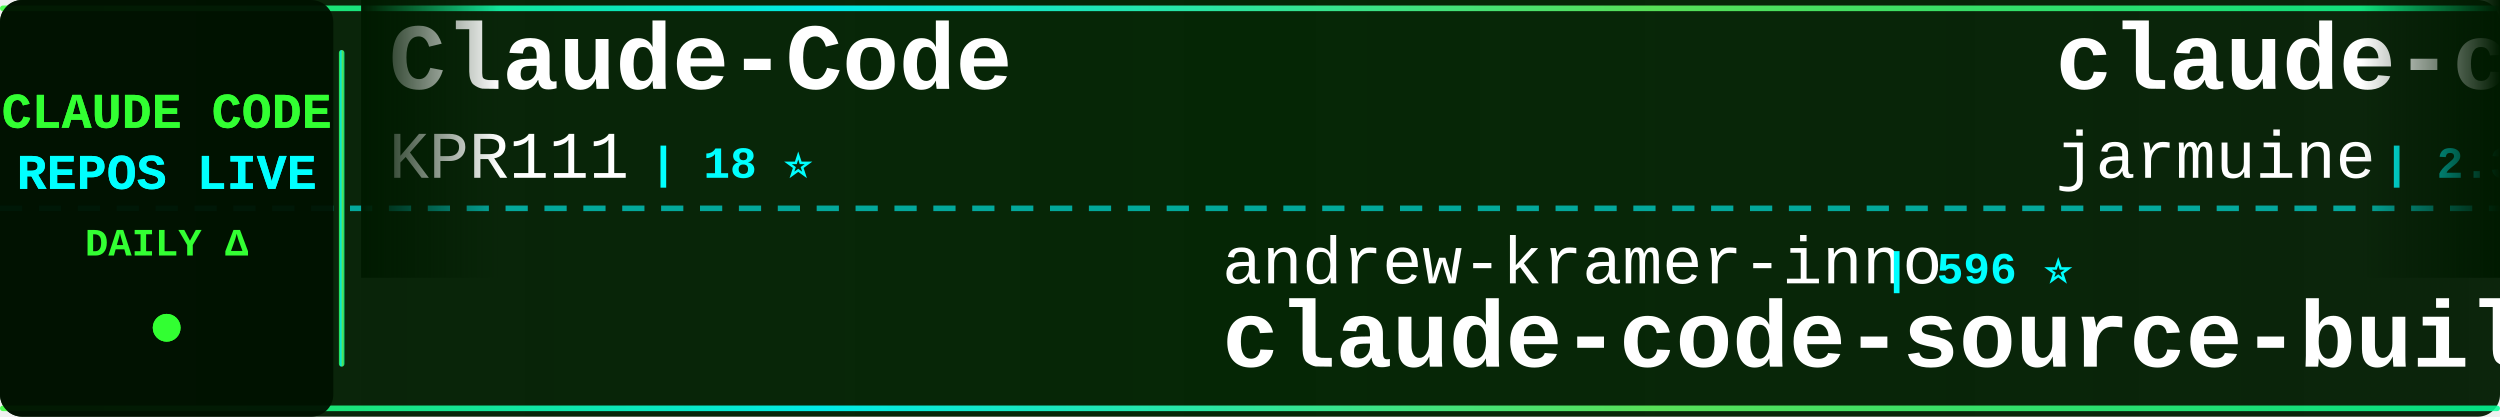
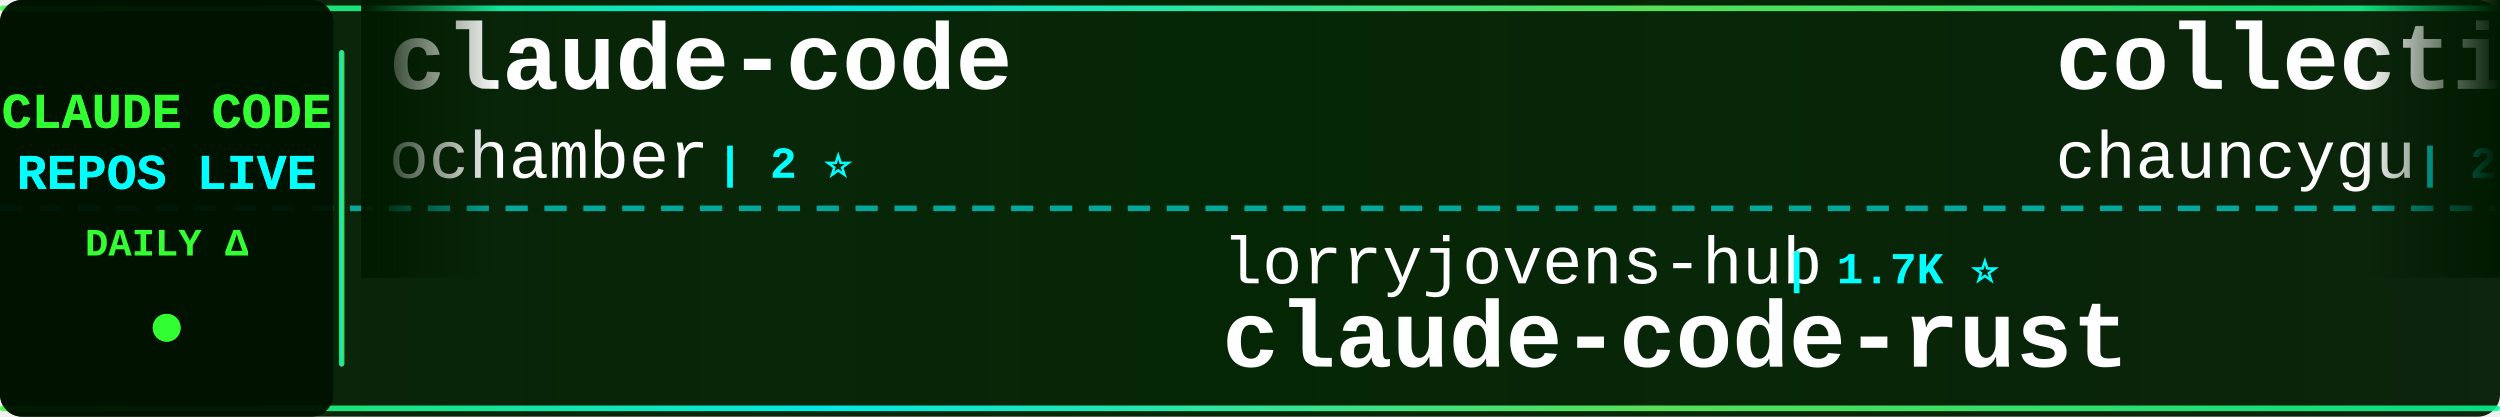
<svg xmlns="http://www.w3.org/2000/svg" width="900" height="150">
  <defs>
    <linearGradient id="tickerBg" x1="0%" y1="0%" x2="100%" y2="0%">
      <stop offset="0%" style="stop-color:#001a00;stop-opacity:0.95" />
      <stop offset="50%" style="stop-color:#002200;stop-opacity:0.98" />
      <stop offset="100%" style="stop-color:#001a00;stop-opacity:0.95" />
    </linearGradient>
    <linearGradient id="borderGrad" x1="0%" y1="0%" x2="100%" y2="0%">
      <stop offset="0%" style="stop-color:#33ff33;stop-opacity:0.85">
        <animate attributeName="stop-opacity" values="0.85;1;0.85" dur="2s" repeatCount="indefinite" />
      </stop>
      <stop offset="33%" style="stop-color:#00ffff;stop-opacity:0.9">
        <animate attributeName="stop-opacity" values="0.9;1;0.9" dur="2.2s" repeatCount="indefinite" />
      </stop>
      <stop offset="66%" style="stop-color:#66ff66;stop-opacity:0.85">
        <animate attributeName="stop-opacity" values="0.85;1;0.85" dur="1.8s" repeatCount="indefinite" />
      </stop>
      <stop offset="100%" style="stop-color:#00ff99;stop-opacity:0.85">
        <animate attributeName="stop-opacity" values="0.85;1;0.85" dur="2s" repeatCount="indefinite" />
      </stop>
    </linearGradient>
    <filter id="textGlow">
      <feGaussianBlur stdDeviation="0.1" result="coloredBlur" />
      <feMerge>
        <feMergeNode in="coloredBlur" />
        <feMergeNode in="SourceGraphic" />
      </feMerge>
    </filter>
    <filter id="metricGlow">
      <feGaussianBlur stdDeviation="0.2" result="coloredBlur" />
      <feMerge>
        <feMergeNode in="coloredBlur" />
        <feMergeNode in="SourceGraphic" />
      </feMerge>
    </filter>
    <linearGradient id="leftFade" x1="0%" y1="0%" x2="100%" y2="0%">
      <stop offset="0%" style="stop-color:#001a00;stop-opacity:1" />
      <stop offset="100%" style="stop-color:#001a00;stop-opacity:0" />
    </linearGradient>
    <linearGradient id="rightFade" x1="0%" y1="0%" x2="100%" y2="0%">
      <stop offset="0%" style="stop-color:#001a00;stop-opacity:0" />
      <stop offset="100%" style="stop-color:#001a00;stop-opacity:1" />
    </linearGradient>
  </defs>
  <rect width="900" height="150" fill="url(#tickerBg)" rx="8" />
  <rect x="0" y="2" width="900" height="2" fill="url(#borderGrad)" rx="1" />
  <rect x="0" y="146" width="900" height="2" fill="url(#borderGrad)" rx="1" />
  <line x1="0" y1="75" x2="900" y2="75" stroke="#00ffff" stroke-width="2" stroke-dasharray="8 6" opacity="0.6" />
  <rect x="0" y="0" width="120" height="150" fill="#001100" opacity="0.95" rx="8" />
  <text x="60" y="46" font-family="'Courier New', monospace" font-size="18" font-weight="bold" fill="#33ff33" text-anchor="middle" filter="url(#textGlow)">
    CLAUDE CODE
  </text>
  <text x="60" y="68" font-family="'Courier New', monospace" font-size="18" font-weight="bold" fill="#00ffff" text-anchor="middle" filter="url(#textGlow)">
    REPOS LIVE
  </text>
  <text x="60" y="92" font-family="'Courier New', monospace" font-size="14" font-weight="bold" fill="#33ff33" text-anchor="middle">
    DAILY Δ
  </text>
  <circle cx="60" cy="118" r="5" fill="#33ff33" filter="url(#metricGlow)">
    <animate attributeName="r" values="4;6;4" dur="1.5s" repeatCount="indefinite" />
    <animate attributeName="opacity" values="0.6;1;0.6" dur="1.5s" repeatCount="indefinite" />
  </circle>
  <rect x="122" y="18" width="2" height="114" fill="url(#borderGrad)" rx="1" />
  <clipPath id="tickerClip">
    <rect x="130" y="0" width="770" height="150" />
  </clipPath>
  <g clip-path="url(#tickerClip)">
    <g id="tickerItems">
      <animateTransform attributeName="transform" attributeType="XML" type="translate" from="0 0" to="-3000 0" dur="54s" repeatCount="indefinite" />
      <g transform="translate(0, 0)">
-         <text x="140" y="32" font-family="'Courier New', monospace" font-size="34" font-weight="bold" fill="#ffffff">Claude-Code</text>
-         <text x="140" y="64" font-family="'Courier New', monospace" font-size="24" font-weight="normal" fill="#ffffff" opacity="1.0">KPR111</text>
-         <text x="234" y="64" font-family="'Courier New', monospace" font-size="16" font-weight="bold" fill="#00ffff"> | 18 ⭐</text>
+         <text x="140" y="32" font-family="'Courier New', monospace" font-size="34" font-weight="bold" fill="#ffffff">claude-code</text>
+         <text x="140" y="64" font-family="'Courier New', monospace" font-size="24" font-weight="normal" fill="#ffffff" opacity="1.0">ochamber</text>
+         <text x="258" y="64" font-family="'Courier New', monospace" font-size="16" font-weight="bold" fill="#00ffff"> | 2 ⭐</text>
      </g>
      <g transform="translate(300, 0)">
-         <text x="140" y="102" font-family="'Courier New', monospace" font-size="24" font-weight="normal" fill="#ffffff" opacity="1.0">andrew-kramer-inno</text>
-         <text x="378" y="102" font-family="'Courier New', monospace" font-size="16" font-weight="bold" fill="#00ffff"> | 596 ⭐</text>
-         <text x="140" y="132" font-family="'Courier New', monospace" font-size="34" font-weight="bold" fill="#ffffff">claude-code-source-build</text>
+         <text x="140" y="102" font-family="'Courier New', monospace" font-size="24" font-weight="normal" fill="#ffffff" opacity="1.0">lorryjovens-hub</text>
+         <text x="342" y="102" font-family="'Courier New', monospace" font-size="16" font-weight="bold" fill="#00ffff"> | 1.7K ⭐</text>
+         <text x="140" y="132" font-family="'Courier New', monospace" font-size="34" font-weight="bold" fill="#ffffff">claude-code-rust</text>
      </g>
      <g transform="translate(600, 0)">
-         <text x="140" y="32" font-family="'Courier New', monospace" font-size="34" font-weight="bold" fill="#ffffff">claude-code</text>
-         <text x="140" y="64" font-family="'Courier New', monospace" font-size="24" font-weight="normal" fill="#ffffff" opacity="1.0">jarmuine</text>
-         <text x="258" y="64" font-family="'Courier New', monospace" font-size="16" font-weight="bold" fill="#00ffff"> | 2.3K ⭐</text>
+         <text x="140" y="32" font-family="'Courier New', monospace" font-size="34" font-weight="bold" fill="#ffffff">collection-claude-code-s...</text>
+         <text x="140" y="64" font-family="'Courier New', monospace" font-size="24" font-weight="normal" fill="#ffffff" opacity="1.0">chauncygu</text>
+         <text x="270" y="64" font-family="'Courier New', monospace" font-size="16" font-weight="bold" fill="#00ffff"> | 2.8K ⭐</text>
      </g>
      <g transform="translate(900, 0)">
-         <text x="140" y="102" font-family="'Courier New', monospace" font-size="24" font-weight="normal" fill="#ffffff" opacity="1.0">VineeTagarwaL-code</text>
-         <text x="378" y="102" font-family="'Courier New', monospace" font-size="16" font-weight="bold" fill="#00ffff"> | 274 ⭐</text>
+         <text x="140" y="102" font-family="'Courier New', monospace" font-size="24" font-weight="normal" fill="#ffffff" opacity="1.0">FlorianBruniaux</text>
+         <text x="342" y="102" font-family="'Courier New', monospace" font-size="16" font-weight="bold" fill="#00ffff"> | 6.0K ⭐ +2</text>
+         <text x="140" y="132" font-family="'Courier New', monospace" font-size="34" font-weight="bold" fill="#ffffff">claude-code-ultimate-gui...</text>
+       </g>
+       <g transform="translate(1200, 0)">
+         <text x="140" y="32" font-family="'Courier New', monospace" font-size="34" font-weight="bold" fill="#ffffff">claude-code-system-promp...</text>
+         <text x="140" y="64" font-family="'Courier New', monospace" font-size="24" font-weight="normal" fill="#ffffff" opacity="1.0">Piebald-AI</text>
+         <text x="282" y="64" font-family="'Courier New', monospace" font-size="16" font-weight="bold" fill="#00ffff"> | 12.6K ⭐ +4</text>
+       </g>
+       <g transform="translate(1500, 0)">
+         <text x="140" y="102" font-family="'Courier New', monospace" font-size="24" font-weight="normal" fill="#ffffff" opacity="1.0">T-Lab-CUHKSZ</text>
+         <text x="306" y="102" font-family="'Courier New', monospace" font-size="16" font-weight="bold" fill="#00ffff"> | 328 ⭐</text>
        <text x="140" y="132" font-family="'Courier New', monospace" font-size="34" font-weight="bold" fill="#ffffff">claude-code</text>
      </g>
-       <g transform="translate(1200, 0)">
-         <text x="140" y="32" font-family="'Courier New', monospace" font-size="34" font-weight="bold" fill="#ffffff">ClaudeCode-Portable</text>
-         <text x="140" y="64" font-family="'Courier New', monospace" font-size="24" font-weight="normal" fill="#ffffff" opacity="1.0">techjarves</text>
-         <text x="282" y="64" font-family="'Courier New', monospace" font-size="16" font-weight="bold" fill="#00ffff"> | 1.4K ⭐ +1</text>
-       </g>
-       <g transform="translate(1500, 0)">
-         <text x="140" y="102" font-family="'Courier New', monospace" font-size="24" font-weight="normal" fill="#ffffff" opacity="1.0">Chachamaru127</text>
-         <text x="318" y="102" font-family="'Courier New', monospace" font-size="16" font-weight="bold" fill="#00ffff"> | 3.1K ⭐</text>
-         <text x="140" y="132" font-family="'Courier New', monospace" font-size="34" font-weight="bold" fill="#ffffff">claude-code-harness</text>
-       </g>
      <g transform="translate(1800, 0)">
-         <text x="140" y="32" font-family="'Courier New', monospace" font-size="34" font-weight="bold" fill="#ffffff">claude-code-best-practic...</text>
-         <text x="140" y="64" font-family="'Courier New', monospace" font-size="24" font-weight="normal" fill="#ffffff" opacity="1.0">shanraisshan</text>
-         <text x="306" y="64" font-family="'Courier New', monospace" font-size="16" font-weight="bold" fill="#00ffff"> | 65.8K ⭐ +10</text>
+         <text x="140" y="32" font-family="'Courier New', monospace" font-size="34" font-weight="bold" fill="#ffffff">claude-coder</text>
+         <text x="140" y="64" font-family="'Courier New', monospace" font-size="24" font-weight="normal" fill="#ffffff" opacity="1.0">kodu-ai</text>
+         <text x="246" y="64" font-family="'Courier New', monospace" font-size="16" font-weight="bold" fill="#00ffff"> | 5.2K ⭐</text>
      </g>
      <g transform="translate(2100, 0)">
-         <text x="140" y="102" font-family="'Courier New', monospace" font-size="24" font-weight="normal" fill="#ffffff" opacity="1.0">nicedreamzapp</text>
-         <text x="318" y="102" font-family="'Courier New', monospace" font-size="16" font-weight="bold" fill="#00ffff"> | 3.3K ⭐</text>
-         <text x="140" y="132" font-family="'Courier New', monospace" font-size="34" font-weight="bold" fill="#ffffff">claude-code-local</text>
+         <text x="140" y="102" font-family="'Courier New', monospace" font-size="24" font-weight="normal" fill="#ffffff" opacity="1.0">ykdojo</text>
+         <text x="234" y="102" font-family="'Courier New', monospace" font-size="16" font-weight="bold" fill="#00ffff"> | 10.1K ⭐ +2</text>
+         <text x="140" y="132" font-family="'Courier New', monospace" font-size="34" font-weight="bold" fill="#ffffff">claude-code-tips</text>
      </g>
      <g transform="translate(2400, 0)">
-         <text x="140" y="32" font-family="'Courier New', monospace" font-size="34" font-weight="bold" fill="#ffffff">everything-claude-code-z...</text>
-         <text x="140" y="64" font-family="'Courier New', monospace" font-size="24" font-weight="normal" fill="#ffffff" opacity="1.0">xu-xiang</text>
-         <text x="258" y="64" font-family="'Courier New', monospace" font-size="16" font-weight="bold" fill="#00ffff"> | 1.9K ⭐ +2</text>
+         <text x="140" y="32" font-family="'Courier New', monospace" font-size="34" font-weight="bold" fill="#ffffff">claude-code-from-source</text>
+         <text x="140" y="64" font-family="'Courier New', monospace" font-size="24" font-weight="normal" fill="#ffffff" opacity="1.0">alejandrobalderas</text>
+         <text x="366" y="64" font-family="'Courier New', monospace" font-size="16" font-weight="bold" fill="#00ffff"> | 2.8K ⭐</text>
      </g>
      <g transform="translate(2700, 0)">
-         <text x="140" y="102" font-family="'Courier New', monospace" font-size="24" font-weight="normal" fill="#ffffff" opacity="1.0">VoltAgent</text>
-         <text x="270" y="102" font-family="'Courier New', monospace" font-size="16" font-weight="bold" fill="#00ffff"> | 25.0K ⭐ +8</text>
-         <text x="140" y="132" font-family="'Courier New', monospace" font-size="34" font-weight="bold" fill="#ffffff">awesome-claude-code-suba...</text>
+         <text x="140" y="102" font-family="'Courier New', monospace" font-size="24" font-weight="normal" fill="#ffffff" opacity="1.0">https-deeplearning-ai</text>
+         <text x="414" y="102" font-family="'Courier New', monospace" font-size="16" font-weight="bold" fill="#00ffff"> | 547 ⭐</text>
+         <text x="140" y="132" font-family="'Courier New', monospace" font-size="34" font-weight="bold" fill="#ffffff">sc-claude-code-files</text>
      </g>
      <g transform="translate(3000, 0)">
-         <text x="140" y="32" font-family="'Courier New', monospace" font-size="34" font-weight="bold" fill="#ffffff">Claude-Code</text>
-         <text x="140" y="64" font-family="'Courier New', monospace" font-size="24" font-weight="normal" fill="#ffffff" opacity="1.0">KPR111</text>
-         <text x="234" y="64" font-family="'Courier New', monospace" font-size="16" font-weight="bold" fill="#00ffff"> | 18 ⭐</text>
+         <text x="140" y="32" font-family="'Courier New', monospace" font-size="34" font-weight="bold" fill="#ffffff">claude-code</text>
+         <text x="140" y="64" font-family="'Courier New', monospace" font-size="24" font-weight="normal" fill="#ffffff" opacity="1.0">ochamber</text>
+         <text x="258" y="64" font-family="'Courier New', monospace" font-size="16" font-weight="bold" fill="#00ffff"> | 2 ⭐</text>
      </g>
      <g transform="translate(3300, 0)">
-         <text x="140" y="102" font-family="'Courier New', monospace" font-size="24" font-weight="normal" fill="#ffffff" opacity="1.0">andrew-kramer-inno</text>
-         <text x="378" y="102" font-family="'Courier New', monospace" font-size="16" font-weight="bold" fill="#00ffff"> | 596 ⭐</text>
-         <text x="140" y="132" font-family="'Courier New', monospace" font-size="34" font-weight="bold" fill="#ffffff">claude-code-source-build</text>
+         <text x="140" y="102" font-family="'Courier New', monospace" font-size="24" font-weight="normal" fill="#ffffff" opacity="1.0">lorryjovens-hub</text>
+         <text x="342" y="102" font-family="'Courier New', monospace" font-size="16" font-weight="bold" fill="#00ffff"> | 1.7K ⭐</text>
+         <text x="140" y="132" font-family="'Courier New', monospace" font-size="34" font-weight="bold" fill="#ffffff">claude-code-rust</text>
      </g>
      <g transform="translate(3600, 0)">
-         <text x="140" y="32" font-family="'Courier New', monospace" font-size="34" font-weight="bold" fill="#ffffff">claude-code</text>
-         <text x="140" y="64" font-family="'Courier New', monospace" font-size="24" font-weight="normal" fill="#ffffff" opacity="1.0">jarmuine</text>
-         <text x="258" y="64" font-family="'Courier New', monospace" font-size="16" font-weight="bold" fill="#00ffff"> | 2.3K ⭐</text>
+         <text x="140" y="32" font-family="'Courier New', monospace" font-size="34" font-weight="bold" fill="#ffffff">collection-claude-code-s...</text>
+         <text x="140" y="64" font-family="'Courier New', monospace" font-size="24" font-weight="normal" fill="#ffffff" opacity="1.0">chauncygu</text>
+         <text x="270" y="64" font-family="'Courier New', monospace" font-size="16" font-weight="bold" fill="#00ffff"> | 2.8K ⭐</text>
      </g>
      <g transform="translate(3900, 0)">
-         <text x="140" y="102" font-family="'Courier New', monospace" font-size="24" font-weight="normal" fill="#ffffff" opacity="1.0">VineeTagarwaL-code</text>
-         <text x="378" y="102" font-family="'Courier New', monospace" font-size="16" font-weight="bold" fill="#00ffff"> | 274 ⭐</text>
-         <text x="140" y="132" font-family="'Courier New', monospace" font-size="34" font-weight="bold" fill="#ffffff">claude-code</text>
+         <text x="140" y="102" font-family="'Courier New', monospace" font-size="24" font-weight="normal" fill="#ffffff" opacity="1.0">FlorianBruniaux</text>
+         <text x="342" y="102" font-family="'Courier New', monospace" font-size="16" font-weight="bold" fill="#00ffff"> | 6.0K ⭐ +2</text>
+         <text x="140" y="132" font-family="'Courier New', monospace" font-size="34" font-weight="bold" fill="#ffffff">claude-code-ultimate-gui...</text>
      </g>
    </g>
  </g>
  <rect x="130" y="0" width="50" height="100" fill="url(#leftFade)" />
  <rect x="850" y="0" width="50" height="100" fill="url(#rightFade)" />
</svg>
